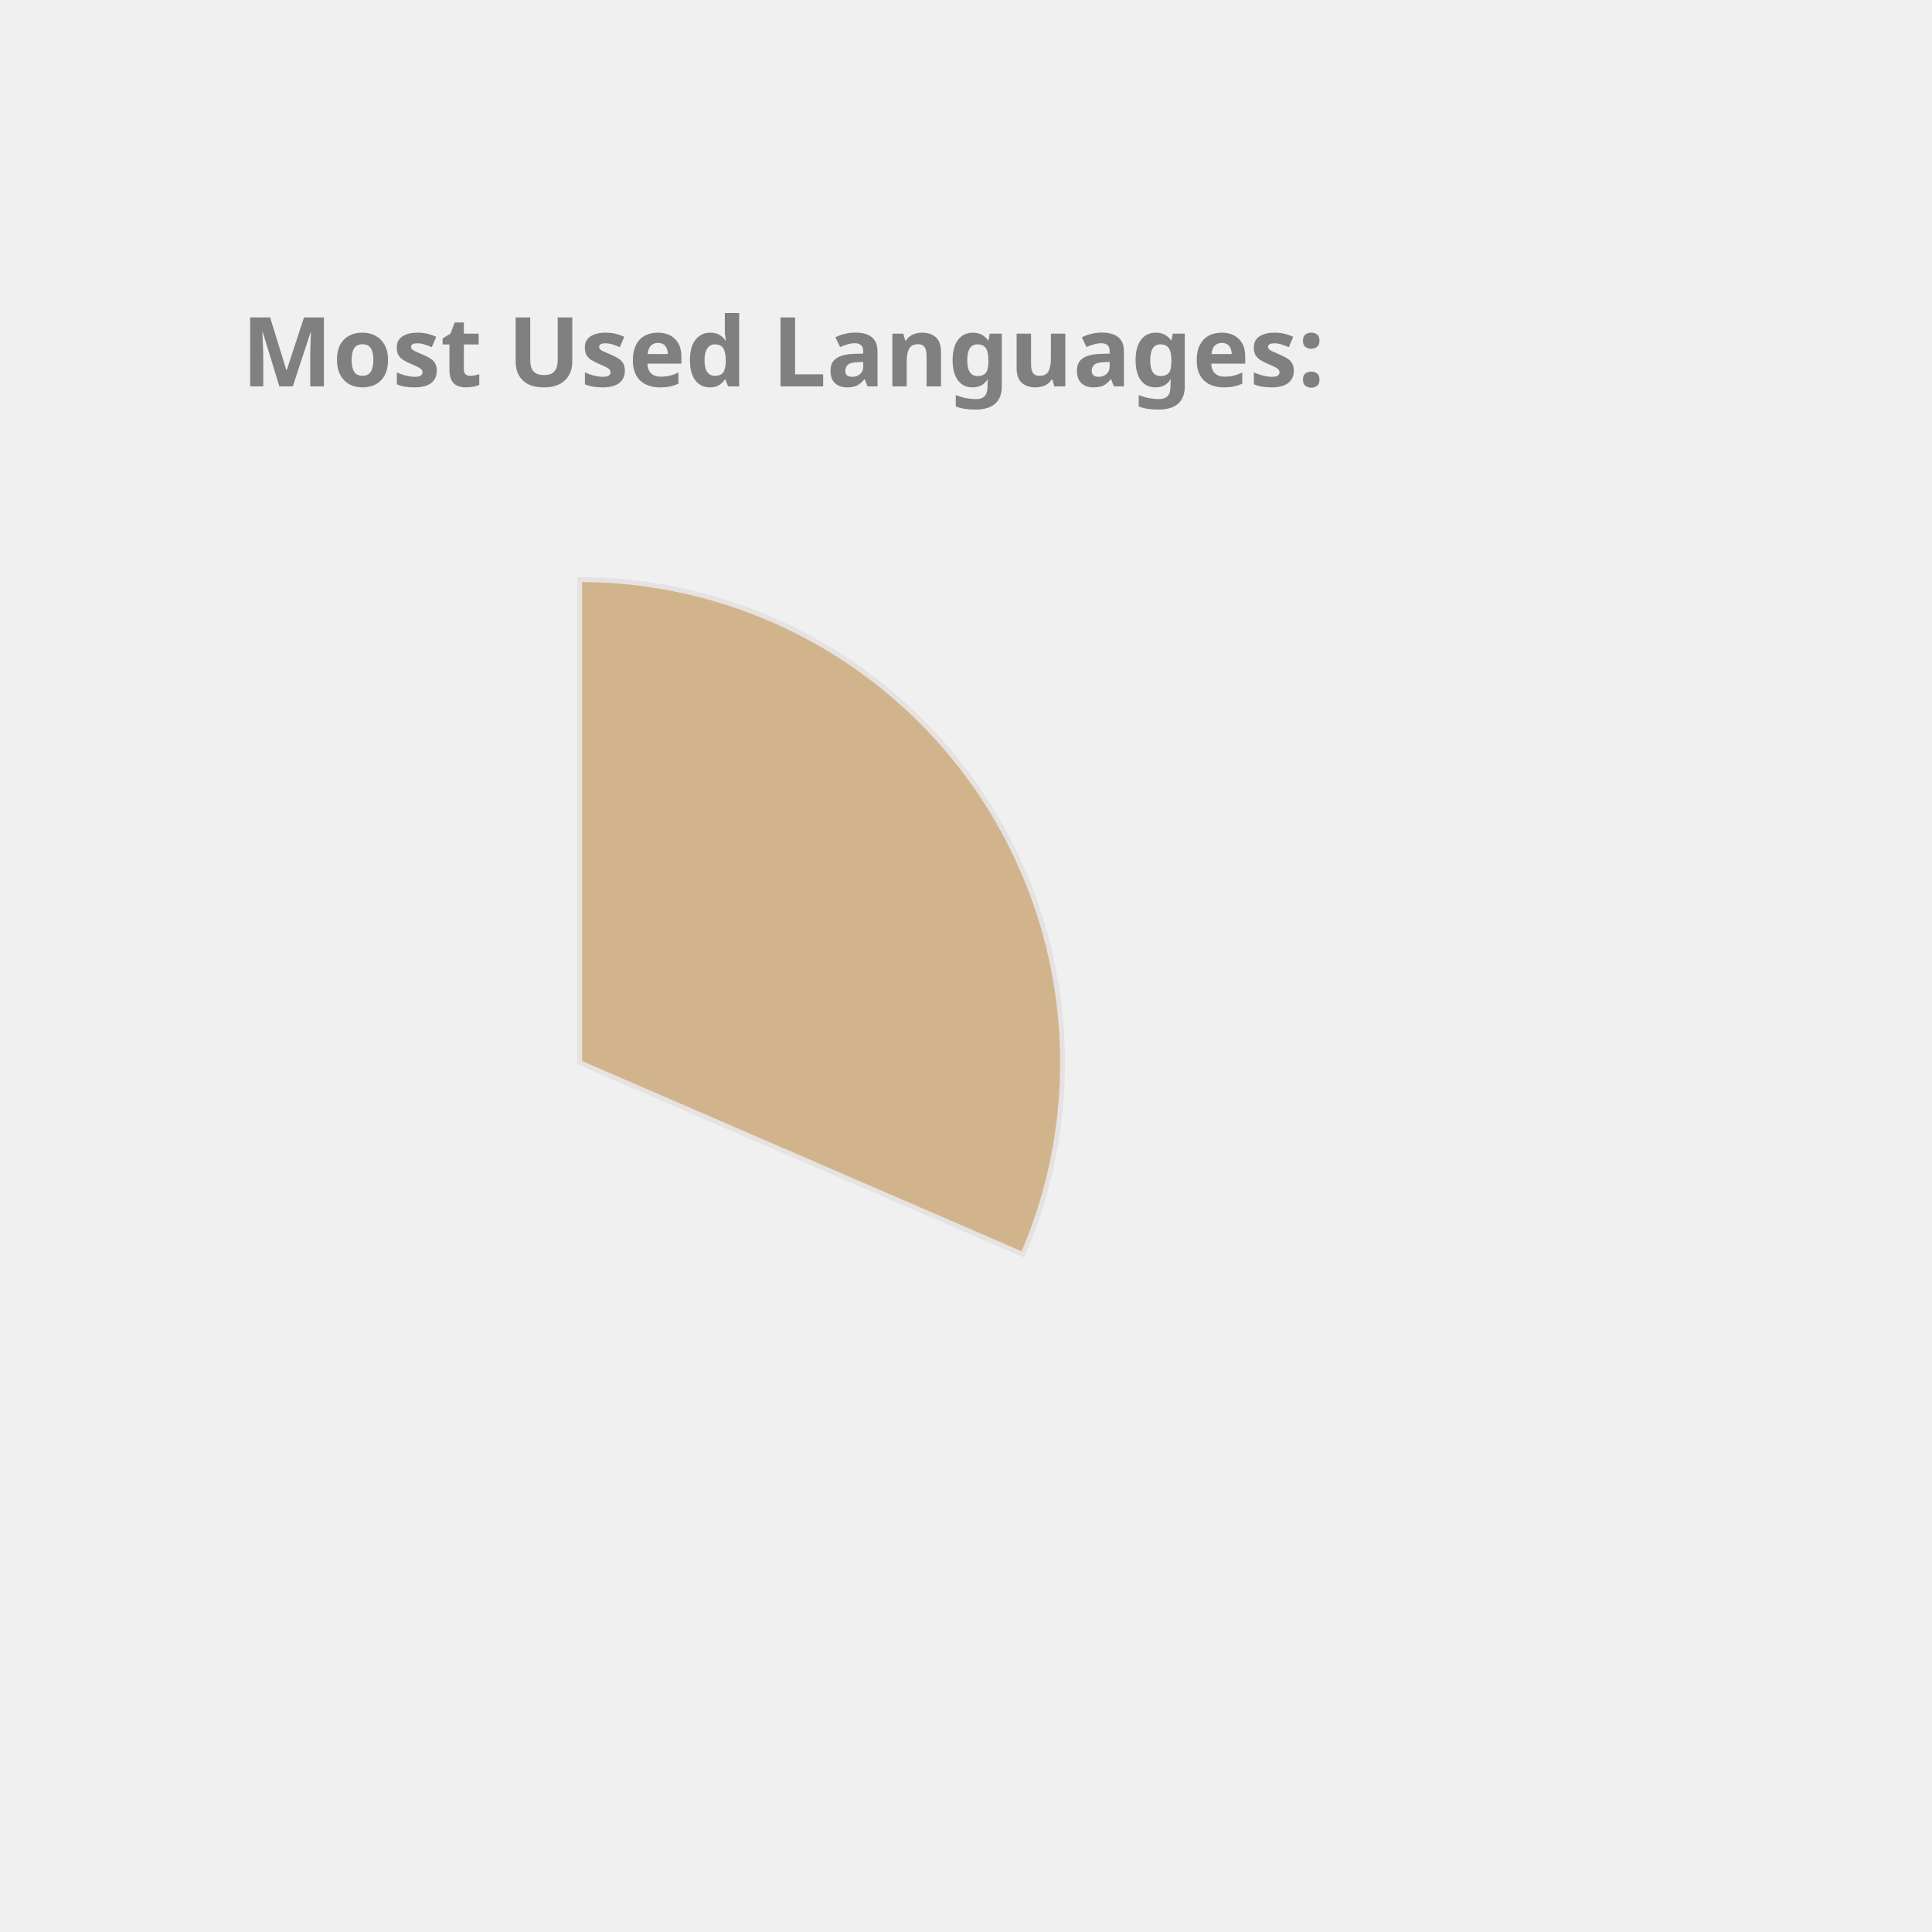
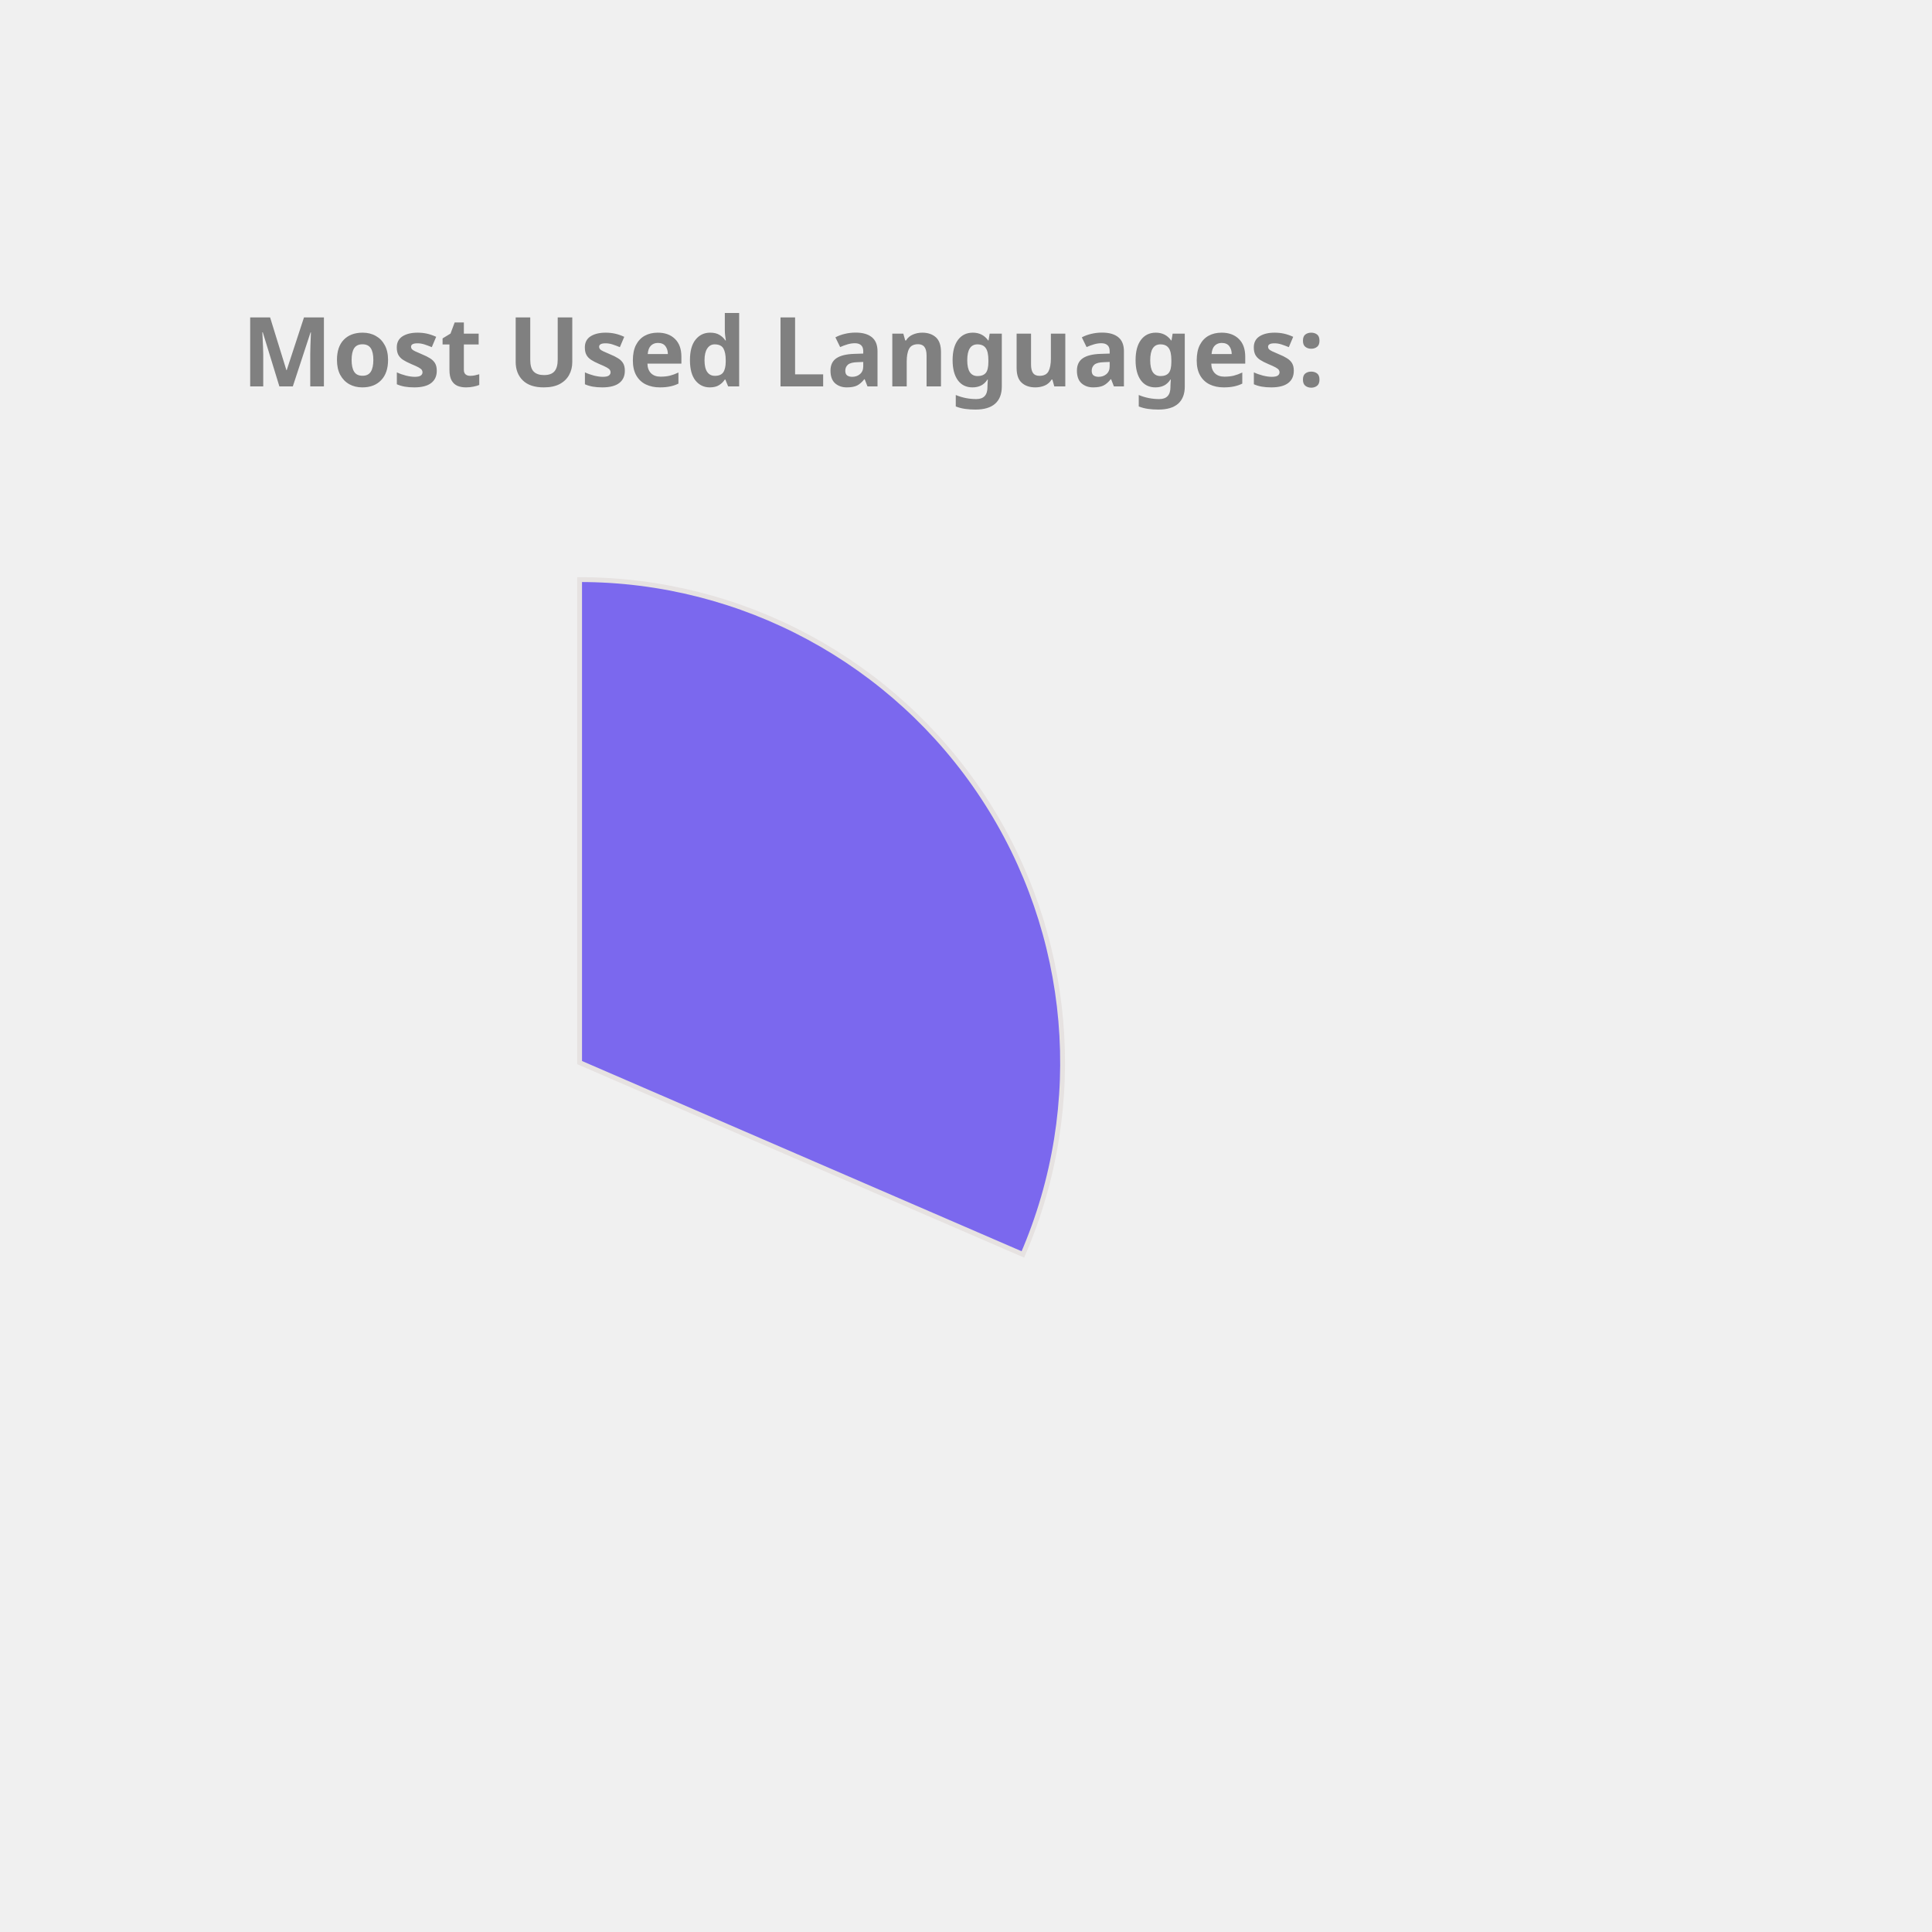
<svg xmlns="http://www.w3.org/2000/svg" height="350px" width="350px" viewBox="0 0 400 400">
  <style> 
        .label {
                font: bold 20px sans-serif;
                color: #404040;
                -webkit-text-stroke: 1px white;
        }

        path {
                stroke: #E6E2E1;
                stroke-width: 1px;
                transform: translate(60px, 100px);
        }

        .path_1 {
                animation: fadeIn 5s linear forwards;
        }

        .path_2 {
                transform: scale(0);
                animation: fadeIn 5s linear forwards 5s;
        }


        
        .path_3 {
                transform: scale(0);
                animation: fadeIn 5s linear forwards 10s;
        }


        .path_4 {
                transform: scale(0);
                animation: fadeIn 5s linear forwards 15s;
        }

        .path_5 {
                transform: scale(0);
                animation: fadeIn 5s linear forwards 20s;
        }

        .path_6 {
                transform: scale(0);
                animation: fadeIn 5s linear forwards 25s;
        }

        .path_7 {
                transform: scale(0);
                animation: fadeIn 5s linear forwards 30s;
        }

        .path_8 {
                transform: scale(0);
                animation: fadeIn 5s linear forwards 35s;
        }

        .path_9 {
                transform: scale(0);
                animation: fadeIn 5s linear forwards 40s;
        }

        .path_10 {
                transform: scale(0);
                animation: fadeIn 5s linear forwards 45s;
        }

        @keyframes fadeIn {
                0% {                        
                        transform: translate(250px, 300px) rotate(0deg) scale(0);
                        
                }
                50% {
                        transform: translate(150px, 220px) rotate(180deg) scale(0.5);
                        
                }
                
                100% {
                        transform: translate(60px, 120px) rotate(360deg) scale(1);
                        
                }
        }
        .txt_1 {
                opacity: 0;
                animation: txtShow 5s linear forwards 0s;
        }

        .txt_2 {
                opacity: 0;
                animation: txtShow 5s linear forwards 5s;
        }

        .txt_3 {
                opacity: 0;
                animation: txtShow 5s linear forwards 10s;
        }

        .txt_4 {
                opacity: 0;
                animation: txtShow 5s linear forwards 15s;
        }

        .txt_5 {
                opacity: 0;
                animation: txtShow 5s linear forwards 20s;
        }

        .txt_6 {
                opacity: 0;
                animation: txtShow 5s linear forwards 25s;
        }

        .txt_7 {
                opacity: 0;
                animation: txtShow 5s linear forwards 30s;
        }

        .txt_8 {
                opacity: 0;
                animation: txtShow 5s linear forwards 35s;
        }

        .txt_9 {
                opacity: 0;
                animation: txtShow 5s linear forwards 40s;
        }

        .txt_10 {
                opacity: 0;
                animation: txtShow 5s linear forwards 45s;
        }

        @keyframes txtShow {
                0% {                        
                        opacity: 0;
                        transform: translate(0px, 0px) scale(0);
                }
                100% {
                        opacity: 1;
                        transform: translate(0px, 0px) scale(1);
                        
                }
        }
</style>
-   <path class="path_1" d="M 60,120 L 60,20 A 100,100 0 0 1 151.775,159.715 Z" fill="Tan" stroke="#fff" stroke-width="2" />
-   <text class="txt_1" x="260" y="150" fill="Tan" stroke="Tan" stroke-width="1">C++</text>
-   <path class="path_2" d="M 60,120 L 151.775,159.715 A 100,100 0 0 1 16.854,210.213 Z" fill="IndianRed" stroke="#fff" stroke-width="2" />
-   <text class="txt_2" x="260" y="170" fill="IndianRed" stroke="IndianRed" stroke-width="1">JavaScript</text>
-   <path class="path_3" d="M 60,120 L 16.854,210.213 A 100,100 0 0 1 -38.865,135.023 Z" fill="MediumAquaMarine" stroke="#fff" stroke-width="2" />
-   <text class="txt_3" x="260" y="190" fill="MediumAquaMarine" stroke="MediumAquaMarine" stroke-width="1">Jupyter Notebook</text>
-   <path class="path_4" d="M 60,120 L -38.865,135.023 A 100,100 0 0 1 -8.911,47.535 Z" fill="LightSeaGreen" stroke="#fff" stroke-width="2" />
-   <text class="txt_4" x="260" y="210" fill="LightSeaGreen" stroke="LightSeaGreen" stroke-width="1">Java</text>
-   <path class="path_5" d="M 60,120 L -8.911,47.535 A 100,100 0 0 1 36.35,22.837 Z" fill="Coral" stroke="#fff" stroke-width="2" />
-   <text class="txt_5" x="260" y="230" fill="Coral" stroke="Coral" stroke-width="1">HTML</text>
-   <path class="path_6" d="M 60,120 L 36.35,22.837 A 100,100 0 0 1 54.348,20.16 Z" fill="Pink" stroke="#fff" stroke-width="2" />
-   <text class="txt_6" x="260" y="250" fill="Pink" stroke="Pink" stroke-width="1">TypeScript</text>
-   <path class="path_7" d="M 60,120 L 54.348,20.16 A 100,100 0 0 1 58.743,20.008 Z" fill="Crimson" stroke="#fff" stroke-width="2" />
-   <text class="txt_7" x="260" y="270" fill="Crimson" stroke="Crimson" stroke-width="1">CSS</text>
+   <path class="path_1" d="M 60,120 L 60,20 A 100,100 0 0 1 151.775,159.715 Z" fill="MediumSlateBlue" stroke="#fff" stroke-width="2" />
+   <text class="txt_1" x="260" y="150" fill="MediumSlateBlue" stroke="MediumSlateBlue" stroke-width="1">C++</text>
+   <path class="path_2" d="M 60,120 L 151.775,159.715 A 100,100 0 0 1 16.854,210.213 Z" fill="Orchid" stroke="#fff" stroke-width="2" />
+   <text class="txt_2" x="260" y="170" fill="Orchid" stroke="Orchid" stroke-width="1">JavaScript</text>
+   <path class="path_3" d="M 60,120 L 16.854,210.213 A 100,100 0 0 1 -38.865,135.023 Z" fill="Pink" stroke="#fff" stroke-width="2" />
+   <text class="txt_3" x="260" y="190" fill="Pink" stroke="Pink" stroke-width="1">Jupyter Notebook</text>
+   <path class="path_4" d="M 60,120 L -38.865,135.023 A 100,100 0 0 1 -8.911,47.535 Z" fill="Orange" stroke="#fff" stroke-width="2" />
+   <text class="txt_4" x="260" y="210" fill="Orange" stroke="Orange" stroke-width="1">Java</text>
+   <path class="path_5" d="M 60,120 L -8.911,47.535 A 100,100 0 0 1 36.35,22.837 Z" fill="MediumAquaMarine" stroke="#fff" stroke-width="2" />
+   <text class="txt_5" x="260" y="230" fill="MediumAquaMarine" stroke="MediumAquaMarine" stroke-width="1">HTML</text>
+   <path class="path_6" d="M 60,120 L 36.35,22.837 A 100,100 0 0 1 54.348,20.16 Z" fill="Tomato" stroke="#fff" stroke-width="2" />
+   <text class="txt_6" x="260" y="250" fill="Tomato" stroke="Tomato" stroke-width="1">TypeScript</text>
+   <path class="path_7" d="M 60,120 L 54.348,20.16 A 100,100 0 0 1 58.743,20.008 Z" fill="CornflowerBlue" stroke="#fff" stroke-width="2" />
+   <text class="txt_7" x="260" y="270" fill="CornflowerBlue" stroke="CornflowerBlue" stroke-width="1">CSS</text>
  <g class="label">
    <text x="50" y="80" fill="grey">Most Used Languages:</text>
  </g>
</svg>
